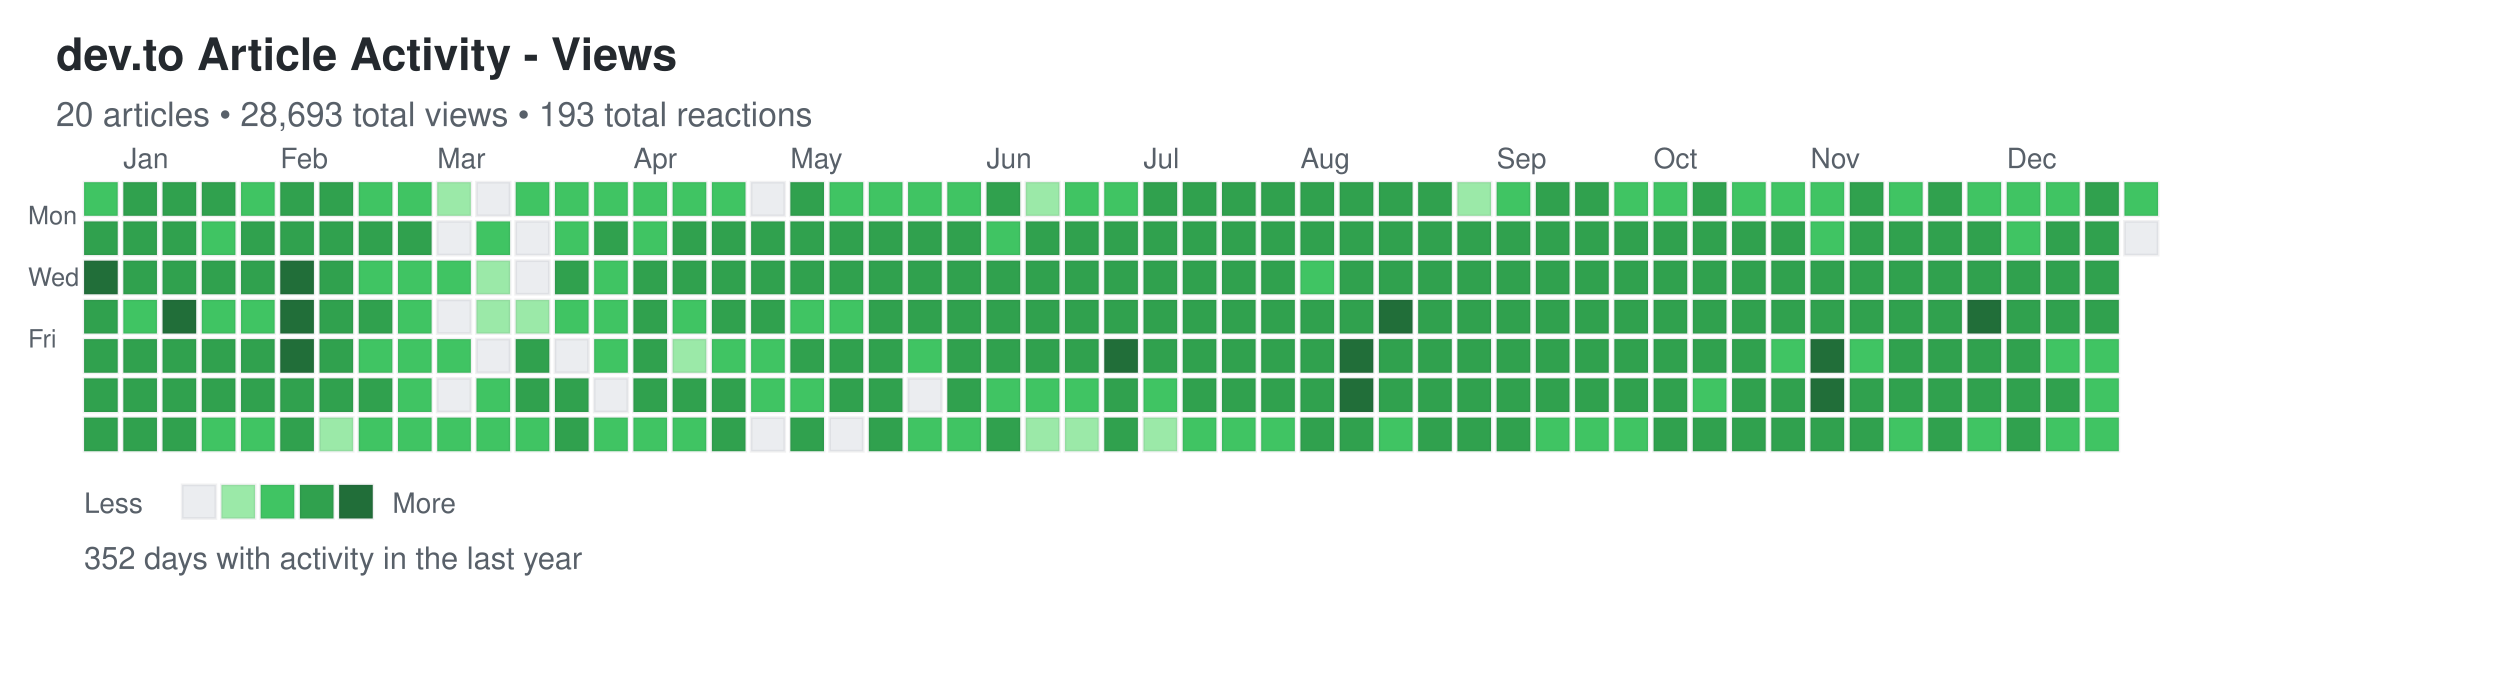
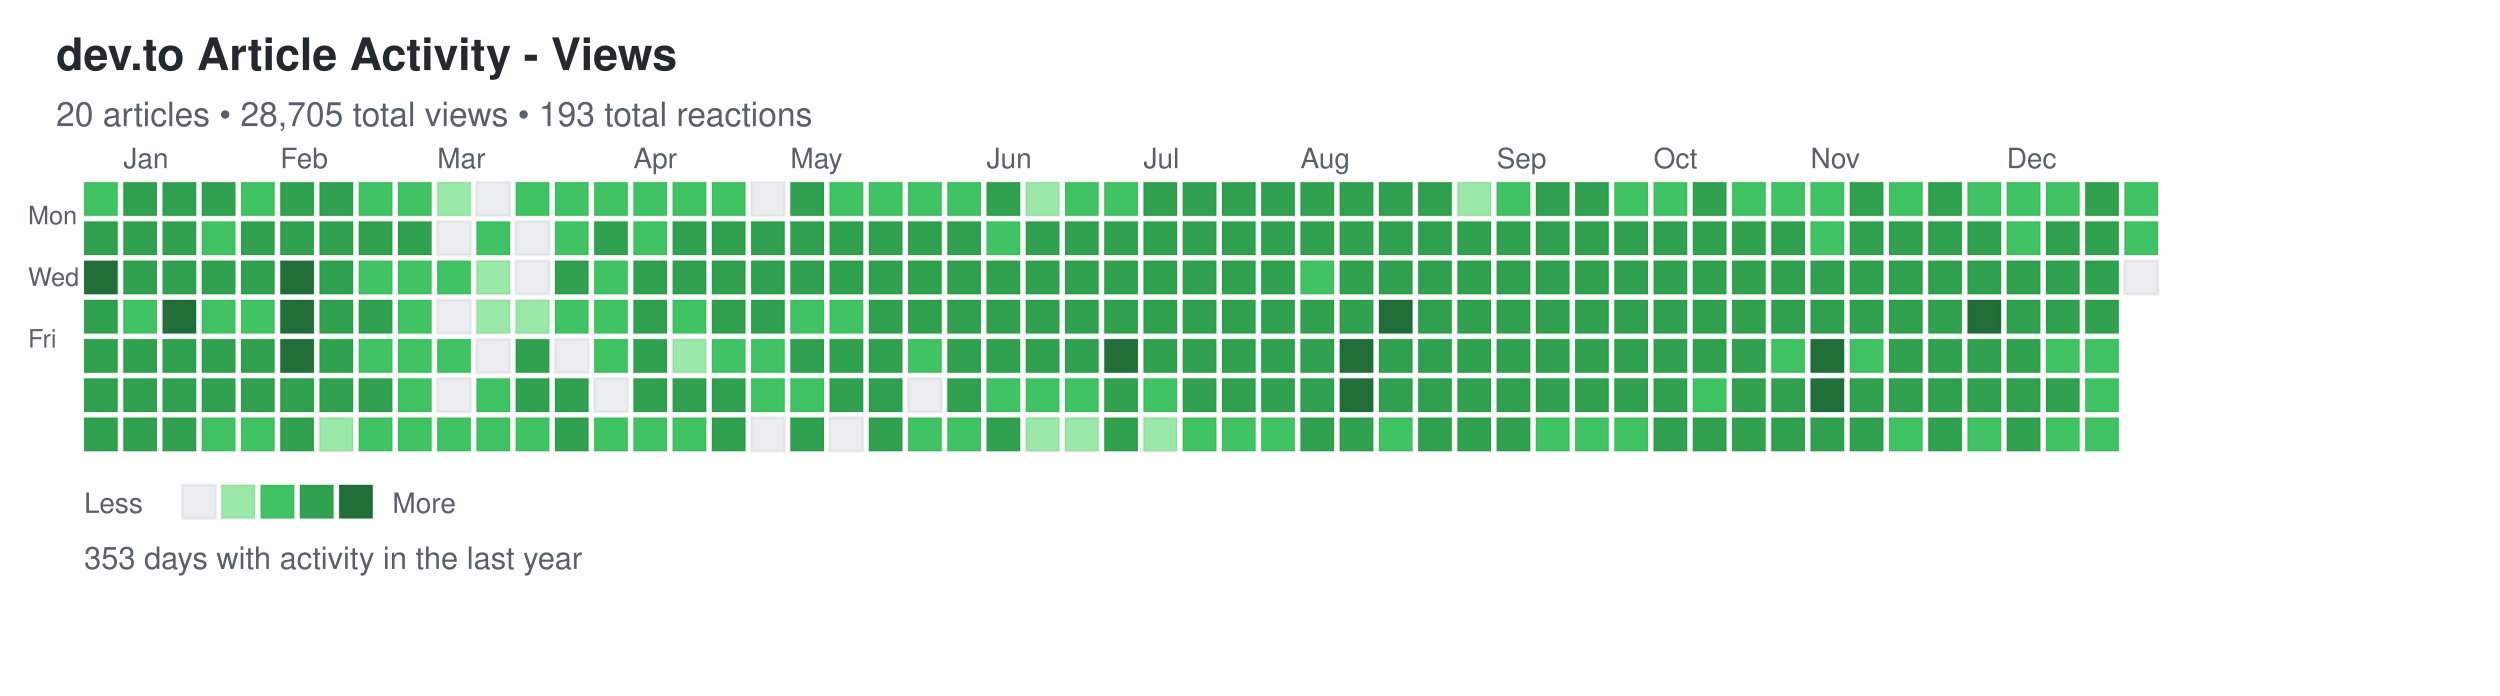
<svg xmlns="http://www.w3.org/2000/svg" width="892" height="248">
  <defs>
    <style>
.day { stroke: rgba(27,31,35,0.06); stroke-width: 1px; cursor: pointer; }
.day:hover { stroke: rgba(27,31,35,0.3); stroke-width: 2px; }
.month-label { font-family: -apple-system, BlinkMacSystemFont, "Segoe UI", Helvetica, Arial, sans-serif; font-size: 10px; fill: #586069; }
.day-label { font-family: -apple-system, BlinkMacSystemFont, "Segoe UI", Helvetica, Arial, sans-serif; font-size: 9px; fill: #586069; }
.title { font-family: -apple-system, BlinkMacSystemFont, "Segoe UI", Helvetica, Arial, sans-serif; font-size: 16px; font-weight: 600; fill: #24292e; }
.subtitle { font-family: -apple-system, BlinkMacSystemFont, "Segoe UI", Helvetica, Arial, sans-serif; font-size: 12px; fill: #586069; }
.stats { font-family: -apple-system, BlinkMacSystemFont, "Segoe UI", Helvetica, Arial, sans-serif; font-size: 11px; fill: #586069; }
.legend-text { font-family: -apple-system, BlinkMacSystemFont, "Segoe UI", Helvetica, Arial, sans-serif; font-size: 10px; fill: #586069; }
</style>
  </defs>
  <text x="20" y="25" class="title">dev.to Article Activity - Views</text>
-   <text x="20" y="45" class="subtitle">20 articles • 28,693 total views • 193 total reactions</text>
+   <text x="20" y="45" class="subtitle">20 articles • 28,705 total views • 193 total reactions</text>
  <text x="10" y="80" class="day-label">Mon</text>
  <text x="10" y="102" class="day-label">Wed</text>
  <text x="10" y="124" class="day-label">Fri</text>
  <rect x="30" y="65" width="12" height="12" fill="#40c463" class="day" data-date="2024-12-22" data-level="2" />
  <rect x="30" y="79" width="12" height="12" fill="#30a14e" class="day" data-date="2024-12-23" data-level="3" />
  <rect x="30" y="93" width="12" height="12" fill="#216e39" class="day" data-date="2024-12-24" data-level="4" />
  <rect x="30" y="107" width="12" height="12" fill="#30a14e" class="day" data-date="2024-12-25" data-level="3" />
  <rect x="30" y="121" width="12" height="12" fill="#30a14e" class="day" data-date="2024-12-26" data-level="3" />
  <rect x="30" y="135" width="12" height="12" fill="#30a14e" class="day" data-date="2024-12-27" data-level="3" />
  <rect x="30" y="149" width="12" height="12" fill="#30a14e" class="day" data-date="2024-12-28" data-level="3" />
  <rect x="44" y="65" width="12" height="12" fill="#30a14e" class="day" data-date="2024-12-29" data-level="3" />
  <rect x="44" y="79" width="12" height="12" fill="#30a14e" class="day" data-date="2024-12-30" data-level="3" />
  <rect x="44" y="93" width="12" height="12" fill="#30a14e" class="day" data-date="2024-12-31" data-level="3" />
  <rect x="44" y="107" width="12" height="12" fill="#40c463" class="day" data-date="2025-01-01" data-level="2" />
  <rect x="44" y="121" width="12" height="12" fill="#30a14e" class="day" data-date="2025-01-02" data-level="3" />
  <rect x="44" y="135" width="12" height="12" fill="#30a14e" class="day" data-date="2025-01-03" data-level="3" />
  <rect x="44" y="149" width="12" height="12" fill="#30a14e" class="day" data-date="2025-01-04" data-level="3" />
  <rect x="58" y="65" width="12" height="12" fill="#30a14e" class="day" data-date="2025-01-05" data-level="3" />
  <rect x="58" y="79" width="12" height="12" fill="#30a14e" class="day" data-date="2025-01-06" data-level="3" />
  <rect x="58" y="93" width="12" height="12" fill="#30a14e" class="day" data-date="2025-01-07" data-level="3" />
  <rect x="58" y="107" width="12" height="12" fill="#216e39" class="day" data-date="2025-01-08" data-level="4" />
  <rect x="58" y="121" width="12" height="12" fill="#30a14e" class="day" data-date="2025-01-09" data-level="3" />
  <rect x="58" y="135" width="12" height="12" fill="#30a14e" class="day" data-date="2025-01-10" data-level="3" />
  <rect x="58" y="149" width="12" height="12" fill="#30a14e" class="day" data-date="2025-01-11" data-level="3" />
  <rect x="72" y="65" width="12" height="12" fill="#30a14e" class="day" data-date="2025-01-12" data-level="3" />
  <rect x="72" y="79" width="12" height="12" fill="#40c463" class="day" data-date="2025-01-13" data-level="2" />
  <rect x="72" y="93" width="12" height="12" fill="#30a14e" class="day" data-date="2025-01-14" data-level="3" />
  <rect x="72" y="107" width="12" height="12" fill="#40c463" class="day" data-date="2025-01-15" data-level="2" />
  <rect x="72" y="121" width="12" height="12" fill="#30a14e" class="day" data-date="2025-01-16" data-level="3" />
  <rect x="72" y="135" width="12" height="12" fill="#30a14e" class="day" data-date="2025-01-17" data-level="3" />
  <rect x="72" y="149" width="12" height="12" fill="#40c463" class="day" data-date="2025-01-18" data-level="2" />
  <rect x="86" y="65" width="12" height="12" fill="#40c463" class="day" data-date="2025-01-19" data-level="2" />
  <rect x="86" y="79" width="12" height="12" fill="#30a14e" class="day" data-date="2025-01-20" data-level="3" />
  <rect x="86" y="93" width="12" height="12" fill="#30a14e" class="day" data-date="2025-01-21" data-level="3" />
  <rect x="86" y="107" width="12" height="12" fill="#40c463" class="day" data-date="2025-01-22" data-level="2" />
  <rect x="86" y="121" width="12" height="12" fill="#30a14e" class="day" data-date="2025-01-23" data-level="3" />
  <rect x="86" y="135" width="12" height="12" fill="#30a14e" class="day" data-date="2025-01-24" data-level="3" />
  <rect x="86" y="149" width="12" height="12" fill="#40c463" class="day" data-date="2025-01-25" data-level="2" />
  <rect x="100" y="65" width="12" height="12" fill="#30a14e" class="day" data-date="2025-01-26" data-level="3" />
  <rect x="100" y="79" width="12" height="12" fill="#30a14e" class="day" data-date="2025-01-27" data-level="3" />
  <rect x="100" y="93" width="12" height="12" fill="#216e39" class="day" data-date="2025-01-28" data-level="4" />
  <rect x="100" y="107" width="12" height="12" fill="#216e39" class="day" data-date="2025-01-29" data-level="4" />
  <rect x="100" y="121" width="12" height="12" fill="#216e39" class="day" data-date="2025-01-30" data-level="4" />
  <rect x="100" y="135" width="12" height="12" fill="#30a14e" class="day" data-date="2025-01-31" data-level="3" />
  <rect x="100" y="149" width="12" height="12" fill="#30a14e" class="day" data-date="2025-02-01" data-level="3" />
  <rect x="114" y="65" width="12" height="12" fill="#30a14e" class="day" data-date="2025-02-02" data-level="3" />
  <rect x="114" y="79" width="12" height="12" fill="#30a14e" class="day" data-date="2025-02-03" data-level="3" />
  <rect x="114" y="93" width="12" height="12" fill="#30a14e" class="day" data-date="2025-02-04" data-level="3" />
  <rect x="114" y="107" width="12" height="12" fill="#30a14e" class="day" data-date="2025-02-05" data-level="3" />
  <rect x="114" y="121" width="12" height="12" fill="#30a14e" class="day" data-date="2025-02-06" data-level="3" />
  <rect x="114" y="135" width="12" height="12" fill="#30a14e" class="day" data-date="2025-02-07" data-level="3" />
  <rect x="114" y="149" width="12" height="12" fill="#9be9a8" class="day" data-date="2025-02-08" data-level="1" />
  <rect x="128" y="65" width="12" height="12" fill="#40c463" class="day" data-date="2025-02-09" data-level="2" />
  <rect x="128" y="79" width="12" height="12" fill="#30a14e" class="day" data-date="2025-02-10" data-level="3" />
  <rect x="128" y="93" width="12" height="12" fill="#40c463" class="day" data-date="2025-02-11" data-level="2" />
  <rect x="128" y="107" width="12" height="12" fill="#30a14e" class="day" data-date="2025-02-12" data-level="3" />
  <rect x="128" y="121" width="12" height="12" fill="#40c463" class="day" data-date="2025-02-13" data-level="2" />
  <rect x="128" y="135" width="12" height="12" fill="#30a14e" class="day" data-date="2025-02-14" data-level="3" />
  <rect x="128" y="149" width="12" height="12" fill="#40c463" class="day" data-date="2025-02-15" data-level="2" />
  <rect x="142" y="65" width="12" height="12" fill="#40c463" class="day" data-date="2025-02-16" data-level="2" />
  <rect x="142" y="79" width="12" height="12" fill="#30a14e" class="day" data-date="2025-02-17" data-level="3" />
  <rect x="142" y="93" width="12" height="12" fill="#40c463" class="day" data-date="2025-02-18" data-level="2" />
  <rect x="142" y="107" width="12" height="12" fill="#40c463" class="day" data-date="2025-02-19" data-level="2" />
  <rect x="142" y="121" width="12" height="12" fill="#40c463" class="day" data-date="2025-02-20" data-level="2" />
  <rect x="142" y="135" width="12" height="12" fill="#40c463" class="day" data-date="2025-02-21" data-level="2" />
  <rect x="142" y="149" width="12" height="12" fill="#40c463" class="day" data-date="2025-02-22" data-level="2" />
  <rect x="156" y="65" width="12" height="12" fill="#9be9a8" class="day" data-date="2025-02-23" data-level="1" />
  <rect x="156" y="79" width="12" height="12" fill="#ebedf0" class="day" data-date="2025-02-24" data-level="0" />
  <rect x="156" y="93" width="12" height="12" fill="#40c463" class="day" data-date="2025-02-25" data-level="2" />
  <rect x="156" y="107" width="12" height="12" fill="#ebedf0" class="day" data-date="2025-02-26" data-level="0" />
  <rect x="156" y="121" width="12" height="12" fill="#40c463" class="day" data-date="2025-02-27" data-level="2" />
  <rect x="156" y="135" width="12" height="12" fill="#ebedf0" class="day" data-date="2025-02-28" data-level="0" />
  <rect x="156" y="149" width="12" height="12" fill="#40c463" class="day" data-date="2025-03-01" data-level="2" />
  <rect x="170" y="65" width="12" height="12" fill="#ebedf0" class="day" data-date="2025-03-02" data-level="0" />
  <rect x="170" y="79" width="12" height="12" fill="#40c463" class="day" data-date="2025-03-03" data-level="2" />
  <rect x="170" y="93" width="12" height="12" fill="#9be9a8" class="day" data-date="2025-03-04" data-level="1" />
  <rect x="170" y="107" width="12" height="12" fill="#9be9a8" class="day" data-date="2025-03-05" data-level="1" />
  <rect x="170" y="121" width="12" height="12" fill="#ebedf0" class="day" data-date="2025-03-06" data-level="0" />
  <rect x="170" y="135" width="12" height="12" fill="#40c463" class="day" data-date="2025-03-07" data-level="2" />
  <rect x="170" y="149" width="12" height="12" fill="#40c463" class="day" data-date="2025-03-08" data-level="2" />
  <rect x="184" y="65" width="12" height="12" fill="#40c463" class="day" data-date="2025-03-09" data-level="2" />
  <rect x="184" y="79" width="12" height="12" fill="#ebedf0" class="day" data-date="2025-03-10" data-level="0" />
  <rect x="184" y="93" width="12" height="12" fill="#ebedf0" class="day" data-date="2025-03-11" data-level="0" />
  <rect x="184" y="107" width="12" height="12" fill="#9be9a8" class="day" data-date="2025-03-12" data-level="1" />
  <rect x="184" y="121" width="12" height="12" fill="#30a14e" class="day" data-date="2025-03-13" data-level="3" />
  <rect x="184" y="135" width="12" height="12" fill="#30a14e" class="day" data-date="2025-03-14" data-level="3" />
  <rect x="184" y="149" width="12" height="12" fill="#40c463" class="day" data-date="2025-03-15" data-level="2" />
  <rect x="198" y="65" width="12" height="12" fill="#40c463" class="day" data-date="2025-03-16" data-level="2" />
  <rect x="198" y="79" width="12" height="12" fill="#40c463" class="day" data-date="2025-03-17" data-level="2" />
  <rect x="198" y="93" width="12" height="12" fill="#30a14e" class="day" data-date="2025-03-18" data-level="3" />
  <rect x="198" y="107" width="12" height="12" fill="#40c463" class="day" data-date="2025-03-19" data-level="2" />
  <rect x="198" y="121" width="12" height="12" fill="#ebedf0" class="day" data-date="2025-03-20" data-level="0" />
  <rect x="198" y="135" width="12" height="12" fill="#30a14e" class="day" data-date="2025-03-21" data-level="3" />
  <rect x="198" y="149" width="12" height="12" fill="#30a14e" class="day" data-date="2025-03-22" data-level="3" />
  <rect x="212" y="65" width="12" height="12" fill="#40c463" class="day" data-date="2025-03-23" data-level="2" />
  <rect x="212" y="79" width="12" height="12" fill="#30a14e" class="day" data-date="2025-03-24" data-level="3" />
  <rect x="212" y="93" width="12" height="12" fill="#40c463" class="day" data-date="2025-03-25" data-level="2" />
  <rect x="212" y="107" width="12" height="12" fill="#40c463" class="day" data-date="2025-03-26" data-level="2" />
  <rect x="212" y="121" width="12" height="12" fill="#40c463" class="day" data-date="2025-03-27" data-level="2" />
  <rect x="212" y="135" width="12" height="12" fill="#ebedf0" class="day" data-date="2025-03-28" data-level="0" />
  <rect x="212" y="149" width="12" height="12" fill="#40c463" class="day" data-date="2025-03-29" data-level="2" />
  <rect x="226" y="65" width="12" height="12" fill="#40c463" class="day" data-date="2025-03-30" data-level="2" />
  <rect x="226" y="79" width="12" height="12" fill="#40c463" class="day" data-date="2025-03-31" data-level="2" />
  <rect x="226" y="93" width="12" height="12" fill="#30a14e" class="day" data-date="2025-04-01" data-level="3" />
  <rect x="226" y="107" width="12" height="12" fill="#30a14e" class="day" data-date="2025-04-02" data-level="3" />
  <rect x="226" y="121" width="12" height="12" fill="#30a14e" class="day" data-date="2025-04-03" data-level="3" />
  <rect x="226" y="135" width="12" height="12" fill="#30a14e" class="day" data-date="2025-04-04" data-level="3" />
  <rect x="226" y="149" width="12" height="12" fill="#40c463" class="day" data-date="2025-04-05" data-level="2" />
  <rect x="240" y="65" width="12" height="12" fill="#40c463" class="day" data-date="2025-04-06" data-level="2" />
  <rect x="240" y="79" width="12" height="12" fill="#30a14e" class="day" data-date="2025-04-07" data-level="3" />
  <rect x="240" y="93" width="12" height="12" fill="#30a14e" class="day" data-date="2025-04-08" data-level="3" />
  <rect x="240" y="107" width="12" height="12" fill="#40c463" class="day" data-date="2025-04-09" data-level="2" />
  <rect x="240" y="121" width="12" height="12" fill="#9be9a8" class="day" data-date="2025-04-10" data-level="1" />
  <rect x="240" y="135" width="12" height="12" fill="#30a14e" class="day" data-date="2025-04-11" data-level="3" />
  <rect x="240" y="149" width="12" height="12" fill="#40c463" class="day" data-date="2025-04-12" data-level="2" />
  <rect x="254" y="65" width="12" height="12" fill="#40c463" class="day" data-date="2025-04-13" data-level="2" />
  <rect x="254" y="79" width="12" height="12" fill="#30a14e" class="day" data-date="2025-04-14" data-level="3" />
  <rect x="254" y="93" width="12" height="12" fill="#30a14e" class="day" data-date="2025-04-15" data-level="3" />
  <rect x="254" y="107" width="12" height="12" fill="#30a14e" class="day" data-date="2025-04-16" data-level="3" />
  <rect x="254" y="121" width="12" height="12" fill="#40c463" class="day" data-date="2025-04-17" data-level="2" />
  <rect x="254" y="135" width="12" height="12" fill="#30a14e" class="day" data-date="2025-04-18" data-level="3" />
  <rect x="254" y="149" width="12" height="12" fill="#30a14e" class="day" data-date="2025-04-19" data-level="3" />
  <rect x="268" y="65" width="12" height="12" fill="#ebedf0" class="day" data-date="2025-04-20" data-level="0" />
  <rect x="268" y="79" width="12" height="12" fill="#30a14e" class="day" data-date="2025-04-21" data-level="3" />
  <rect x="268" y="93" width="12" height="12" fill="#30a14e" class="day" data-date="2025-04-22" data-level="3" />
  <rect x="268" y="107" width="12" height="12" fill="#30a14e" class="day" data-date="2025-04-23" data-level="3" />
  <rect x="268" y="121" width="12" height="12" fill="#40c463" class="day" data-date="2025-04-24" data-level="2" />
  <rect x="268" y="135" width="12" height="12" fill="#40c463" class="day" data-date="2025-04-25" data-level="2" />
  <rect x="268" y="149" width="12" height="12" fill="#ebedf0" class="day" data-date="2025-04-26" data-level="0" />
  <rect x="282" y="65" width="12" height="12" fill="#30a14e" class="day" data-date="2025-04-27" data-level="3" />
  <rect x="282" y="79" width="12" height="12" fill="#30a14e" class="day" data-date="2025-04-28" data-level="3" />
  <rect x="282" y="93" width="12" height="12" fill="#30a14e" class="day" data-date="2025-04-29" data-level="3" />
  <rect x="282" y="107" width="12" height="12" fill="#40c463" class="day" data-date="2025-04-30" data-level="2" />
  <rect x="282" y="121" width="12" height="12" fill="#30a14e" class="day" data-date="2025-05-01" data-level="3" />
  <rect x="282" y="135" width="12" height="12" fill="#40c463" class="day" data-date="2025-05-02" data-level="2" />
  <rect x="282" y="149" width="12" height="12" fill="#30a14e" class="day" data-date="2025-05-03" data-level="3" />
  <rect x="296" y="65" width="12" height="12" fill="#40c463" class="day" data-date="2025-05-04" data-level="2" />
  <rect x="296" y="79" width="12" height="12" fill="#30a14e" class="day" data-date="2025-05-05" data-level="3" />
  <rect x="296" y="93" width="12" height="12" fill="#30a14e" class="day" data-date="2025-05-06" data-level="3" />
  <rect x="296" y="107" width="12" height="12" fill="#40c463" class="day" data-date="2025-05-07" data-level="2" />
  <rect x="296" y="121" width="12" height="12" fill="#30a14e" class="day" data-date="2025-05-08" data-level="3" />
  <rect x="296" y="135" width="12" height="12" fill="#30a14e" class="day" data-date="2025-05-09" data-level="3" />
  <rect x="296" y="149" width="12" height="12" fill="#ebedf0" class="day" data-date="2025-05-10" data-level="0" />
  <rect x="310" y="65" width="12" height="12" fill="#40c463" class="day" data-date="2025-05-11" data-level="2" />
  <rect x="310" y="79" width="12" height="12" fill="#30a14e" class="day" data-date="2025-05-12" data-level="3" />
  <rect x="310" y="93" width="12" height="12" fill="#30a14e" class="day" data-date="2025-05-13" data-level="3" />
  <rect x="310" y="107" width="12" height="12" fill="#30a14e" class="day" data-date="2025-05-14" data-level="3" />
  <rect x="310" y="121" width="12" height="12" fill="#30a14e" class="day" data-date="2025-05-15" data-level="3" />
  <rect x="310" y="135" width="12" height="12" fill="#30a14e" class="day" data-date="2025-05-16" data-level="3" />
  <rect x="310" y="149" width="12" height="12" fill="#30a14e" class="day" data-date="2025-05-17" data-level="3" />
  <rect x="324" y="65" width="12" height="12" fill="#40c463" class="day" data-date="2025-05-18" data-level="2" />
  <rect x="324" y="79" width="12" height="12" fill="#30a14e" class="day" data-date="2025-05-19" data-level="3" />
  <rect x="324" y="93" width="12" height="12" fill="#30a14e" class="day" data-date="2025-05-20" data-level="3" />
  <rect x="324" y="107" width="12" height="12" fill="#30a14e" class="day" data-date="2025-05-21" data-level="3" />
  <rect x="324" y="121" width="12" height="12" fill="#40c463" class="day" data-date="2025-05-22" data-level="2" />
  <rect x="324" y="135" width="12" height="12" fill="#ebedf0" class="day" data-date="2025-05-23" data-level="0" />
  <rect x="324" y="149" width="12" height="12" fill="#40c463" class="day" data-date="2025-05-24" data-level="2" />
  <rect x="338" y="65" width="12" height="12" fill="#40c463" class="day" data-date="2025-05-25" data-level="2" />
  <rect x="338" y="79" width="12" height="12" fill="#30a14e" class="day" data-date="2025-05-26" data-level="3" />
  <rect x="338" y="93" width="12" height="12" fill="#30a14e" class="day" data-date="2025-05-27" data-level="3" />
  <rect x="338" y="107" width="12" height="12" fill="#30a14e" class="day" data-date="2025-05-28" data-level="3" />
  <rect x="338" y="121" width="12" height="12" fill="#30a14e" class="day" data-date="2025-05-29" data-level="3" />
  <rect x="338" y="135" width="12" height="12" fill="#30a14e" class="day" data-date="2025-05-30" data-level="3" />
  <rect x="338" y="149" width="12" height="12" fill="#40c463" class="day" data-date="2025-05-31" data-level="2" />
  <rect x="352" y="65" width="12" height="12" fill="#30a14e" class="day" data-date="2025-06-01" data-level="3" />
  <rect x="352" y="79" width="12" height="12" fill="#40c463" class="day" data-date="2025-06-02" data-level="2" />
  <rect x="352" y="93" width="12" height="12" fill="#30a14e" class="day" data-date="2025-06-03" data-level="3" />
  <rect x="352" y="107" width="12" height="12" fill="#30a14e" class="day" data-date="2025-06-04" data-level="3" />
  <rect x="352" y="121" width="12" height="12" fill="#30a14e" class="day" data-date="2025-06-05" data-level="3" />
  <rect x="352" y="135" width="12" height="12" fill="#40c463" class="day" data-date="2025-06-06" data-level="2" />
  <rect x="352" y="149" width="12" height="12" fill="#30a14e" class="day" data-date="2025-06-07" data-level="3" />
  <rect x="366" y="65" width="12" height="12" fill="#9be9a8" class="day" data-date="2025-06-08" data-level="1" />
  <rect x="366" y="79" width="12" height="12" fill="#30a14e" class="day" data-date="2025-06-09" data-level="3" />
  <rect x="366" y="93" width="12" height="12" fill="#30a14e" class="day" data-date="2025-06-10" data-level="3" />
  <rect x="366" y="107" width="12" height="12" fill="#30a14e" class="day" data-date="2025-06-11" data-level="3" />
  <rect x="366" y="121" width="12" height="12" fill="#30a14e" class="day" data-date="2025-06-12" data-level="3" />
  <rect x="366" y="135" width="12" height="12" fill="#40c463" class="day" data-date="2025-06-13" data-level="2" />
  <rect x="366" y="149" width="12" height="12" fill="#9be9a8" class="day" data-date="2025-06-14" data-level="1" />
  <rect x="380" y="65" width="12" height="12" fill="#40c463" class="day" data-date="2025-06-15" data-level="2" />
  <rect x="380" y="79" width="12" height="12" fill="#30a14e" class="day" data-date="2025-06-16" data-level="3" />
  <rect x="380" y="93" width="12" height="12" fill="#30a14e" class="day" data-date="2025-06-17" data-level="3" />
  <rect x="380" y="107" width="12" height="12" fill="#30a14e" class="day" data-date="2025-06-18" data-level="3" />
  <rect x="380" y="121" width="12" height="12" fill="#30a14e" class="day" data-date="2025-06-19" data-level="3" />
  <rect x="380" y="135" width="12" height="12" fill="#40c463" class="day" data-date="2025-06-20" data-level="2" />
  <rect x="380" y="149" width="12" height="12" fill="#9be9a8" class="day" data-date="2025-06-21" data-level="1" />
  <rect x="394" y="65" width="12" height="12" fill="#40c463" class="day" data-date="2025-06-22" data-level="2" />
  <rect x="394" y="79" width="12" height="12" fill="#30a14e" class="day" data-date="2025-06-23" data-level="3" />
  <rect x="394" y="93" width="12" height="12" fill="#30a14e" class="day" data-date="2025-06-24" data-level="3" />
  <rect x="394" y="107" width="12" height="12" fill="#30a14e" class="day" data-date="2025-06-25" data-level="3" />
  <rect x="394" y="121" width="12" height="12" fill="#216e39" class="day" data-date="2025-06-26" data-level="4" />
  <rect x="394" y="135" width="12" height="12" fill="#30a14e" class="day" data-date="2025-06-27" data-level="3" />
  <rect x="394" y="149" width="12" height="12" fill="#30a14e" class="day" data-date="2025-06-28" data-level="3" />
  <rect x="408" y="65" width="12" height="12" fill="#30a14e" class="day" data-date="2025-06-29" data-level="3" />
  <rect x="408" y="79" width="12" height="12" fill="#30a14e" class="day" data-date="2025-06-30" data-level="3" />
  <rect x="408" y="93" width="12" height="12" fill="#30a14e" class="day" data-date="2025-07-01" data-level="3" />
  <rect x="408" y="107" width="12" height="12" fill="#30a14e" class="day" data-date="2025-07-02" data-level="3" />
  <rect x="408" y="121" width="12" height="12" fill="#30a14e" class="day" data-date="2025-07-03" data-level="3" />
  <rect x="408" y="135" width="12" height="12" fill="#40c463" class="day" data-date="2025-07-04" data-level="2" />
  <rect x="408" y="149" width="12" height="12" fill="#9be9a8" class="day" data-date="2025-07-05" data-level="1" />
  <rect x="422" y="65" width="12" height="12" fill="#30a14e" class="day" data-date="2025-07-06" data-level="3" />
  <rect x="422" y="79" width="12" height="12" fill="#30a14e" class="day" data-date="2025-07-07" data-level="3" />
  <rect x="422" y="93" width="12" height="12" fill="#30a14e" class="day" data-date="2025-07-08" data-level="3" />
  <rect x="422" y="107" width="12" height="12" fill="#30a14e" class="day" data-date="2025-07-09" data-level="3" />
  <rect x="422" y="121" width="12" height="12" fill="#30a14e" class="day" data-date="2025-07-10" data-level="3" />
  <rect x="422" y="135" width="12" height="12" fill="#30a14e" class="day" data-date="2025-07-11" data-level="3" />
  <rect x="422" y="149" width="12" height="12" fill="#40c463" class="day" data-date="2025-07-12" data-level="2" />
  <rect x="436" y="65" width="12" height="12" fill="#30a14e" class="day" data-date="2025-07-13" data-level="3" />
  <rect x="436" y="79" width="12" height="12" fill="#30a14e" class="day" data-date="2025-07-14" data-level="3" />
  <rect x="436" y="93" width="12" height="12" fill="#30a14e" class="day" data-date="2025-07-15" data-level="3" />
  <rect x="436" y="107" width="12" height="12" fill="#30a14e" class="day" data-date="2025-07-16" data-level="3" />
  <rect x="436" y="121" width="12" height="12" fill="#30a14e" class="day" data-date="2025-07-17" data-level="3" />
  <rect x="436" y="135" width="12" height="12" fill="#30a14e" class="day" data-date="2025-07-18" data-level="3" />
  <rect x="436" y="149" width="12" height="12" fill="#40c463" class="day" data-date="2025-07-19" data-level="2" />
  <rect x="450" y="65" width="12" height="12" fill="#30a14e" class="day" data-date="2025-07-20" data-level="3" />
  <rect x="450" y="79" width="12" height="12" fill="#30a14e" class="day" data-date="2025-07-21" data-level="3" />
  <rect x="450" y="93" width="12" height="12" fill="#30a14e" class="day" data-date="2025-07-22" data-level="3" />
  <rect x="450" y="107" width="12" height="12" fill="#30a14e" class="day" data-date="2025-07-23" data-level="3" />
  <rect x="450" y="121" width="12" height="12" fill="#30a14e" class="day" data-date="2025-07-24" data-level="3" />
  <rect x="450" y="135" width="12" height="12" fill="#30a14e" class="day" data-date="2025-07-25" data-level="3" />
  <rect x="450" y="149" width="12" height="12" fill="#40c463" class="day" data-date="2025-07-26" data-level="2" />
  <rect x="464" y="65" width="12" height="12" fill="#30a14e" class="day" data-date="2025-07-27" data-level="3" />
  <rect x="464" y="79" width="12" height="12" fill="#30a14e" class="day" data-date="2025-07-28" data-level="3" />
  <rect x="464" y="93" width="12" height="12" fill="#40c463" class="day" data-date="2025-07-29" data-level="2" />
  <rect x="464" y="107" width="12" height="12" fill="#30a14e" class="day" data-date="2025-07-30" data-level="3" />
  <rect x="464" y="121" width="12" height="12" fill="#30a14e" class="day" data-date="2025-07-31" data-level="3" />
  <rect x="464" y="135" width="12" height="12" fill="#30a14e" class="day" data-date="2025-08-01" data-level="3" />
  <rect x="464" y="149" width="12" height="12" fill="#30a14e" class="day" data-date="2025-08-02" data-level="3" />
  <rect x="478" y="65" width="12" height="12" fill="#30a14e" class="day" data-date="2025-08-03" data-level="3" />
  <rect x="478" y="79" width="12" height="12" fill="#30a14e" class="day" data-date="2025-08-04" data-level="3" />
  <rect x="478" y="93" width="12" height="12" fill="#30a14e" class="day" data-date="2025-08-05" data-level="3" />
  <rect x="478" y="107" width="12" height="12" fill="#30a14e" class="day" data-date="2025-08-06" data-level="3" />
  <rect x="478" y="121" width="12" height="12" fill="#216e39" class="day" data-date="2025-08-07" data-level="4" />
  <rect x="478" y="135" width="12" height="12" fill="#216e39" class="day" data-date="2025-08-08" data-level="4" />
  <rect x="478" y="149" width="12" height="12" fill="#30a14e" class="day" data-date="2025-08-09" data-level="3" />
  <rect x="492" y="65" width="12" height="12" fill="#30a14e" class="day" data-date="2025-08-10" data-level="3" />
  <rect x="492" y="79" width="12" height="12" fill="#30a14e" class="day" data-date="2025-08-11" data-level="3" />
  <rect x="492" y="93" width="12" height="12" fill="#30a14e" class="day" data-date="2025-08-12" data-level="3" />
  <rect x="492" y="107" width="12" height="12" fill="#216e39" class="day" data-date="2025-08-13" data-level="4" />
  <rect x="492" y="121" width="12" height="12" fill="#30a14e" class="day" data-date="2025-08-14" data-level="3" />
  <rect x="492" y="135" width="12" height="12" fill="#30a14e" class="day" data-date="2025-08-15" data-level="3" />
  <rect x="492" y="149" width="12" height="12" fill="#40c463" class="day" data-date="2025-08-16" data-level="2" />
  <rect x="506" y="65" width="12" height="12" fill="#30a14e" class="day" data-date="2025-08-17" data-level="3" />
  <rect x="506" y="79" width="12" height="12" fill="#30a14e" class="day" data-date="2025-08-18" data-level="3" />
  <rect x="506" y="93" width="12" height="12" fill="#30a14e" class="day" data-date="2025-08-19" data-level="3" />
  <rect x="506" y="107" width="12" height="12" fill="#30a14e" class="day" data-date="2025-08-20" data-level="3" />
  <rect x="506" y="121" width="12" height="12" fill="#30a14e" class="day" data-date="2025-08-21" data-level="3" />
  <rect x="506" y="135" width="12" height="12" fill="#30a14e" class="day" data-date="2025-08-22" data-level="3" />
  <rect x="506" y="149" width="12" height="12" fill="#30a14e" class="day" data-date="2025-08-23" data-level="3" />
  <rect x="520" y="65" width="12" height="12" fill="#9be9a8" class="day" data-date="2025-08-24" data-level="1" />
  <rect x="520" y="79" width="12" height="12" fill="#30a14e" class="day" data-date="2025-08-25" data-level="3" />
  <rect x="520" y="93" width="12" height="12" fill="#30a14e" class="day" data-date="2025-08-26" data-level="3" />
  <rect x="520" y="107" width="12" height="12" fill="#30a14e" class="day" data-date="2025-08-27" data-level="3" />
  <rect x="520" y="121" width="12" height="12" fill="#30a14e" class="day" data-date="2025-08-28" data-level="3" />
  <rect x="520" y="135" width="12" height="12" fill="#30a14e" class="day" data-date="2025-08-29" data-level="3" />
  <rect x="520" y="149" width="12" height="12" fill="#30a14e" class="day" data-date="2025-08-30" data-level="3" />
  <rect x="534" y="65" width="12" height="12" fill="#40c463" class="day" data-date="2025-08-31" data-level="2" />
  <rect x="534" y="79" width="12" height="12" fill="#30a14e" class="day" data-date="2025-09-01" data-level="3" />
  <rect x="534" y="93" width="12" height="12" fill="#30a14e" class="day" data-date="2025-09-02" data-level="3" />
  <rect x="534" y="107" width="12" height="12" fill="#30a14e" class="day" data-date="2025-09-03" data-level="3" />
  <rect x="534" y="121" width="12" height="12" fill="#30a14e" class="day" data-date="2025-09-04" data-level="3" />
  <rect x="534" y="135" width="12" height="12" fill="#30a14e" class="day" data-date="2025-09-05" data-level="3" />
  <rect x="534" y="149" width="12" height="12" fill="#30a14e" class="day" data-date="2025-09-06" data-level="3" />
  <rect x="548" y="65" width="12" height="12" fill="#30a14e" class="day" data-date="2025-09-07" data-level="3" />
  <rect x="548" y="79" width="12" height="12" fill="#30a14e" class="day" data-date="2025-09-08" data-level="3" />
  <rect x="548" y="93" width="12" height="12" fill="#30a14e" class="day" data-date="2025-09-09" data-level="3" />
  <rect x="548" y="107" width="12" height="12" fill="#30a14e" class="day" data-date="2025-09-10" data-level="3" />
  <rect x="548" y="121" width="12" height="12" fill="#30a14e" class="day" data-date="2025-09-11" data-level="3" />
  <rect x="548" y="135" width="12" height="12" fill="#30a14e" class="day" data-date="2025-09-12" data-level="3" />
  <rect x="548" y="149" width="12" height="12" fill="#40c463" class="day" data-date="2025-09-13" data-level="2" />
  <rect x="562" y="65" width="12" height="12" fill="#30a14e" class="day" data-date="2025-09-14" data-level="3" />
  <rect x="562" y="79" width="12" height="12" fill="#30a14e" class="day" data-date="2025-09-15" data-level="3" />
  <rect x="562" y="93" width="12" height="12" fill="#30a14e" class="day" data-date="2025-09-16" data-level="3" />
  <rect x="562" y="107" width="12" height="12" fill="#30a14e" class="day" data-date="2025-09-17" data-level="3" />
  <rect x="562" y="121" width="12" height="12" fill="#30a14e" class="day" data-date="2025-09-18" data-level="3" />
  <rect x="562" y="135" width="12" height="12" fill="#30a14e" class="day" data-date="2025-09-19" data-level="3" />
  <rect x="562" y="149" width="12" height="12" fill="#40c463" class="day" data-date="2025-09-20" data-level="2" />
  <rect x="576" y="65" width="12" height="12" fill="#40c463" class="day" data-date="2025-09-21" data-level="2" />
  <rect x="576" y="79" width="12" height="12" fill="#30a14e" class="day" data-date="2025-09-22" data-level="3" />
  <rect x="576" y="93" width="12" height="12" fill="#30a14e" class="day" data-date="2025-09-23" data-level="3" />
  <rect x="576" y="107" width="12" height="12" fill="#30a14e" class="day" data-date="2025-09-24" data-level="3" />
  <rect x="576" y="121" width="12" height="12" fill="#30a14e" class="day" data-date="2025-09-25" data-level="3" />
  <rect x="576" y="135" width="12" height="12" fill="#30a14e" class="day" data-date="2025-09-26" data-level="3" />
  <rect x="576" y="149" width="12" height="12" fill="#40c463" class="day" data-date="2025-09-27" data-level="2" />
  <rect x="590" y="65" width="12" height="12" fill="#40c463" class="day" data-date="2025-09-28" data-level="2" />
  <rect x="590" y="79" width="12" height="12" fill="#30a14e" class="day" data-date="2025-09-29" data-level="3" />
  <rect x="590" y="93" width="12" height="12" fill="#30a14e" class="day" data-date="2025-09-30" data-level="3" />
  <rect x="590" y="107" width="12" height="12" fill="#30a14e" class="day" data-date="2025-10-01" data-level="3" />
  <rect x="590" y="121" width="12" height="12" fill="#30a14e" class="day" data-date="2025-10-02" data-level="3" />
  <rect x="590" y="135" width="12" height="12" fill="#30a14e" class="day" data-date="2025-10-03" data-level="3" />
  <rect x="590" y="149" width="12" height="12" fill="#30a14e" class="day" data-date="2025-10-04" data-level="3" />
  <rect x="604" y="65" width="12" height="12" fill="#30a14e" class="day" data-date="2025-10-05" data-level="3" />
  <rect x="604" y="79" width="12" height="12" fill="#30a14e" class="day" data-date="2025-10-06" data-level="3" />
  <rect x="604" y="93" width="12" height="12" fill="#30a14e" class="day" data-date="2025-10-07" data-level="3" />
  <rect x="604" y="107" width="12" height="12" fill="#30a14e" class="day" data-date="2025-10-08" data-level="3" />
  <rect x="604" y="121" width="12" height="12" fill="#30a14e" class="day" data-date="2025-10-09" data-level="3" />
  <rect x="604" y="135" width="12" height="12" fill="#40c463" class="day" data-date="2025-10-10" data-level="2" />
  <rect x="604" y="149" width="12" height="12" fill="#30a14e" class="day" data-date="2025-10-11" data-level="3" />
  <rect x="618" y="65" width="12" height="12" fill="#40c463" class="day" data-date="2025-10-12" data-level="2" />
  <rect x="618" y="79" width="12" height="12" fill="#30a14e" class="day" data-date="2025-10-13" data-level="3" />
  <rect x="618" y="93" width="12" height="12" fill="#30a14e" class="day" data-date="2025-10-14" data-level="3" />
  <rect x="618" y="107" width="12" height="12" fill="#30a14e" class="day" data-date="2025-10-15" data-level="3" />
  <rect x="618" y="121" width="12" height="12" fill="#30a14e" class="day" data-date="2025-10-16" data-level="3" />
  <rect x="618" y="135" width="12" height="12" fill="#30a14e" class="day" data-date="2025-10-17" data-level="3" />
  <rect x="618" y="149" width="12" height="12" fill="#30a14e" class="day" data-date="2025-10-18" data-level="3" />
  <rect x="632" y="65" width="12" height="12" fill="#40c463" class="day" data-date="2025-10-19" data-level="2" />
  <rect x="632" y="79" width="12" height="12" fill="#30a14e" class="day" data-date="2025-10-20" data-level="3" />
  <rect x="632" y="93" width="12" height="12" fill="#30a14e" class="day" data-date="2025-10-21" data-level="3" />
  <rect x="632" y="107" width="12" height="12" fill="#30a14e" class="day" data-date="2025-10-22" data-level="3" />
  <rect x="632" y="121" width="12" height="12" fill="#40c463" class="day" data-date="2025-10-23" data-level="2" />
  <rect x="632" y="135" width="12" height="12" fill="#30a14e" class="day" data-date="2025-10-24" data-level="3" />
  <rect x="632" y="149" width="12" height="12" fill="#30a14e" class="day" data-date="2025-10-25" data-level="3" />
  <rect x="646" y="65" width="12" height="12" fill="#40c463" class="day" data-date="2025-10-26" data-level="2" />
  <rect x="646" y="79" width="12" height="12" fill="#40c463" class="day" data-date="2025-10-27" data-level="2" />
  <rect x="646" y="93" width="12" height="12" fill="#30a14e" class="day" data-date="2025-10-28" data-level="3" />
  <rect x="646" y="107" width="12" height="12" fill="#30a14e" class="day" data-date="2025-10-29" data-level="3" />
  <rect x="646" y="121" width="12" height="12" fill="#216e39" class="day" data-date="2025-10-30" data-level="4" />
  <rect x="646" y="135" width="12" height="12" fill="#216e39" class="day" data-date="2025-10-31" data-level="4" />
  <rect x="646" y="149" width="12" height="12" fill="#30a14e" class="day" data-date="2025-11-01" data-level="3" />
  <rect x="660" y="65" width="12" height="12" fill="#30a14e" class="day" data-date="2025-11-02" data-level="3" />
  <rect x="660" y="79" width="12" height="12" fill="#30a14e" class="day" data-date="2025-11-03" data-level="3" />
  <rect x="660" y="93" width="12" height="12" fill="#30a14e" class="day" data-date="2025-11-04" data-level="3" />
  <rect x="660" y="107" width="12" height="12" fill="#30a14e" class="day" data-date="2025-11-05" data-level="3" />
  <rect x="660" y="121" width="12" height="12" fill="#40c463" class="day" data-date="2025-11-06" data-level="2" />
  <rect x="660" y="135" width="12" height="12" fill="#30a14e" class="day" data-date="2025-11-07" data-level="3" />
  <rect x="660" y="149" width="12" height="12" fill="#30a14e" class="day" data-date="2025-11-08" data-level="3" />
  <rect x="674" y="65" width="12" height="12" fill="#40c463" class="day" data-date="2025-11-09" data-level="2" />
  <rect x="674" y="79" width="12" height="12" fill="#30a14e" class="day" data-date="2025-11-10" data-level="3" />
  <rect x="674" y="93" width="12" height="12" fill="#30a14e" class="day" data-date="2025-11-11" data-level="3" />
  <rect x="674" y="107" width="12" height="12" fill="#30a14e" class="day" data-date="2025-11-12" data-level="3" />
  <rect x="674" y="121" width="12" height="12" fill="#30a14e" class="day" data-date="2025-11-13" data-level="3" />
  <rect x="674" y="135" width="12" height="12" fill="#30a14e" class="day" data-date="2025-11-14" data-level="3" />
  <rect x="674" y="149" width="12" height="12" fill="#40c463" class="day" data-date="2025-11-15" data-level="2" />
  <rect x="688" y="65" width="12" height="12" fill="#30a14e" class="day" data-date="2025-11-16" data-level="3" />
  <rect x="688" y="79" width="12" height="12" fill="#30a14e" class="day" data-date="2025-11-17" data-level="3" />
  <rect x="688" y="93" width="12" height="12" fill="#30a14e" class="day" data-date="2025-11-18" data-level="3" />
  <rect x="688" y="107" width="12" height="12" fill="#30a14e" class="day" data-date="2025-11-19" data-level="3" />
  <rect x="688" y="121" width="12" height="12" fill="#30a14e" class="day" data-date="2025-11-20" data-level="3" />
  <rect x="688" y="135" width="12" height="12" fill="#30a14e" class="day" data-date="2025-11-21" data-level="3" />
  <rect x="688" y="149" width="12" height="12" fill="#30a14e" class="day" data-date="2025-11-22" data-level="3" />
  <rect x="702" y="65" width="12" height="12" fill="#40c463" class="day" data-date="2025-11-23" data-level="2" />
  <rect x="702" y="79" width="12" height="12" fill="#30a14e" class="day" data-date="2025-11-24" data-level="3" />
  <rect x="702" y="93" width="12" height="12" fill="#30a14e" class="day" data-date="2025-11-25" data-level="3" />
  <rect x="702" y="107" width="12" height="12" fill="#216e39" class="day" data-date="2025-11-26" data-level="4" />
  <rect x="702" y="121" width="12" height="12" fill="#30a14e" class="day" data-date="2025-11-27" data-level="3" />
  <rect x="702" y="135" width="12" height="12" fill="#30a14e" class="day" data-date="2025-11-28" data-level="3" />
  <rect x="702" y="149" width="12" height="12" fill="#40c463" class="day" data-date="2025-11-29" data-level="2" />
  <rect x="716" y="65" width="12" height="12" fill="#40c463" class="day" data-date="2025-11-30" data-level="2" />
  <rect x="716" y="79" width="12" height="12" fill="#40c463" class="day" data-date="2025-12-01" data-level="2" />
  <rect x="716" y="93" width="12" height="12" fill="#30a14e" class="day" data-date="2025-12-02" data-level="3" />
  <rect x="716" y="107" width="12" height="12" fill="#30a14e" class="day" data-date="2025-12-03" data-level="3" />
  <rect x="716" y="121" width="12" height="12" fill="#30a14e" class="day" data-date="2025-12-04" data-level="3" />
  <rect x="716" y="135" width="12" height="12" fill="#30a14e" class="day" data-date="2025-12-05" data-level="3" />
  <rect x="716" y="149" width="12" height="12" fill="#30a14e" class="day" data-date="2025-12-06" data-level="3" />
  <rect x="730" y="65" width="12" height="12" fill="#40c463" class="day" data-date="2025-12-07" data-level="2" />
  <rect x="730" y="79" width="12" height="12" fill="#30a14e" class="day" data-date="2025-12-08" data-level="3" />
  <rect x="730" y="93" width="12" height="12" fill="#30a14e" class="day" data-date="2025-12-09" data-level="3" />
  <rect x="730" y="107" width="12" height="12" fill="#30a14e" class="day" data-date="2025-12-10" data-level="3" />
  <rect x="730" y="121" width="12" height="12" fill="#40c463" class="day" data-date="2025-12-11" data-level="2" />
  <rect x="730" y="135" width="12" height="12" fill="#30a14e" class="day" data-date="2025-12-12" data-level="3" />
  <rect x="730" y="149" width="12" height="12" fill="#40c463" class="day" data-date="2025-12-13" data-level="2" />
  <rect x="744" y="65" width="12" height="12" fill="#30a14e" class="day" data-date="2025-12-14" data-level="3" />
  <rect x="744" y="79" width="12" height="12" fill="#30a14e" class="day" data-date="2025-12-15" data-level="3" />
  <rect x="744" y="93" width="12" height="12" fill="#30a14e" class="day" data-date="2025-12-16" data-level="3" />
  <rect x="744" y="107" width="12" height="12" fill="#30a14e" class="day" data-date="2025-12-17" data-level="3" />
  <rect x="744" y="121" width="12" height="12" fill="#40c463" class="day" data-date="2025-12-18" data-level="2" />
  <rect x="744" y="135" width="12" height="12" fill="#40c463" class="day" data-date="2025-12-19" data-level="2" />
  <rect x="744" y="149" width="12" height="12" fill="#40c463" class="day" data-date="2025-12-20" data-level="2" />
  <rect x="758" y="65" width="12" height="12" fill="#40c463" class="day" data-date="2025-12-21" data-level="2" />
-   <rect x="758" y="79" width="12" height="12" fill="#ebedf0" class="day" data-date="2025-12-22" data-level="0" />
+   <rect x="758" y="79" width="12" height="12" fill="#40c463" class="day" data-date="2025-12-22" data-level="2" />
+   <rect x="758" y="93" width="12" height="12" fill="#ebedf0" class="day" data-date="2025-12-23" data-level="0" />
  <text x="44" y="60" class="month-label">Jan</text>
  <text x="100" y="60" class="month-label">Feb</text>
  <text x="156" y="60" class="month-label">Mar</text>
  <text x="226" y="60" class="month-label">Apr</text>
  <text x="282" y="60" class="month-label">May</text>
  <text x="352" y="60" class="month-label">Jun</text>
  <text x="408" y="60" class="month-label">Jul</text>
  <text x="464" y="60" class="month-label">Aug</text>
  <text x="534" y="60" class="month-label">Sep</text>
  <text x="590" y="60" class="month-label">Oct</text>
  <text x="646" y="60" class="month-label">Nov</text>
  <text x="716" y="60" class="month-label">Dec</text>
  <text x="30" y="183" class="legend-text">Less</text>
  <rect x="65" y="173" width="12" height="12" fill="#ebedf0" class="day" />
  <rect x="79" y="173" width="12" height="12" fill="#9be9a8" class="day" />
  <rect x="93" y="173" width="12" height="12" fill="#40c463" class="day" />
  <rect x="107" y="173" width="12" height="12" fill="#30a14e" class="day" />
  <rect x="121" y="173" width="12" height="12" fill="#216e39" class="day" />
  <text x="140" y="183" class="legend-text">More</text>
-   <text x="30" y="203" class="stats">352 days with activity in the last year</text>
+   <text x="30" y="203" class="stats">353 days with activity in the last year</text>
</svg>
